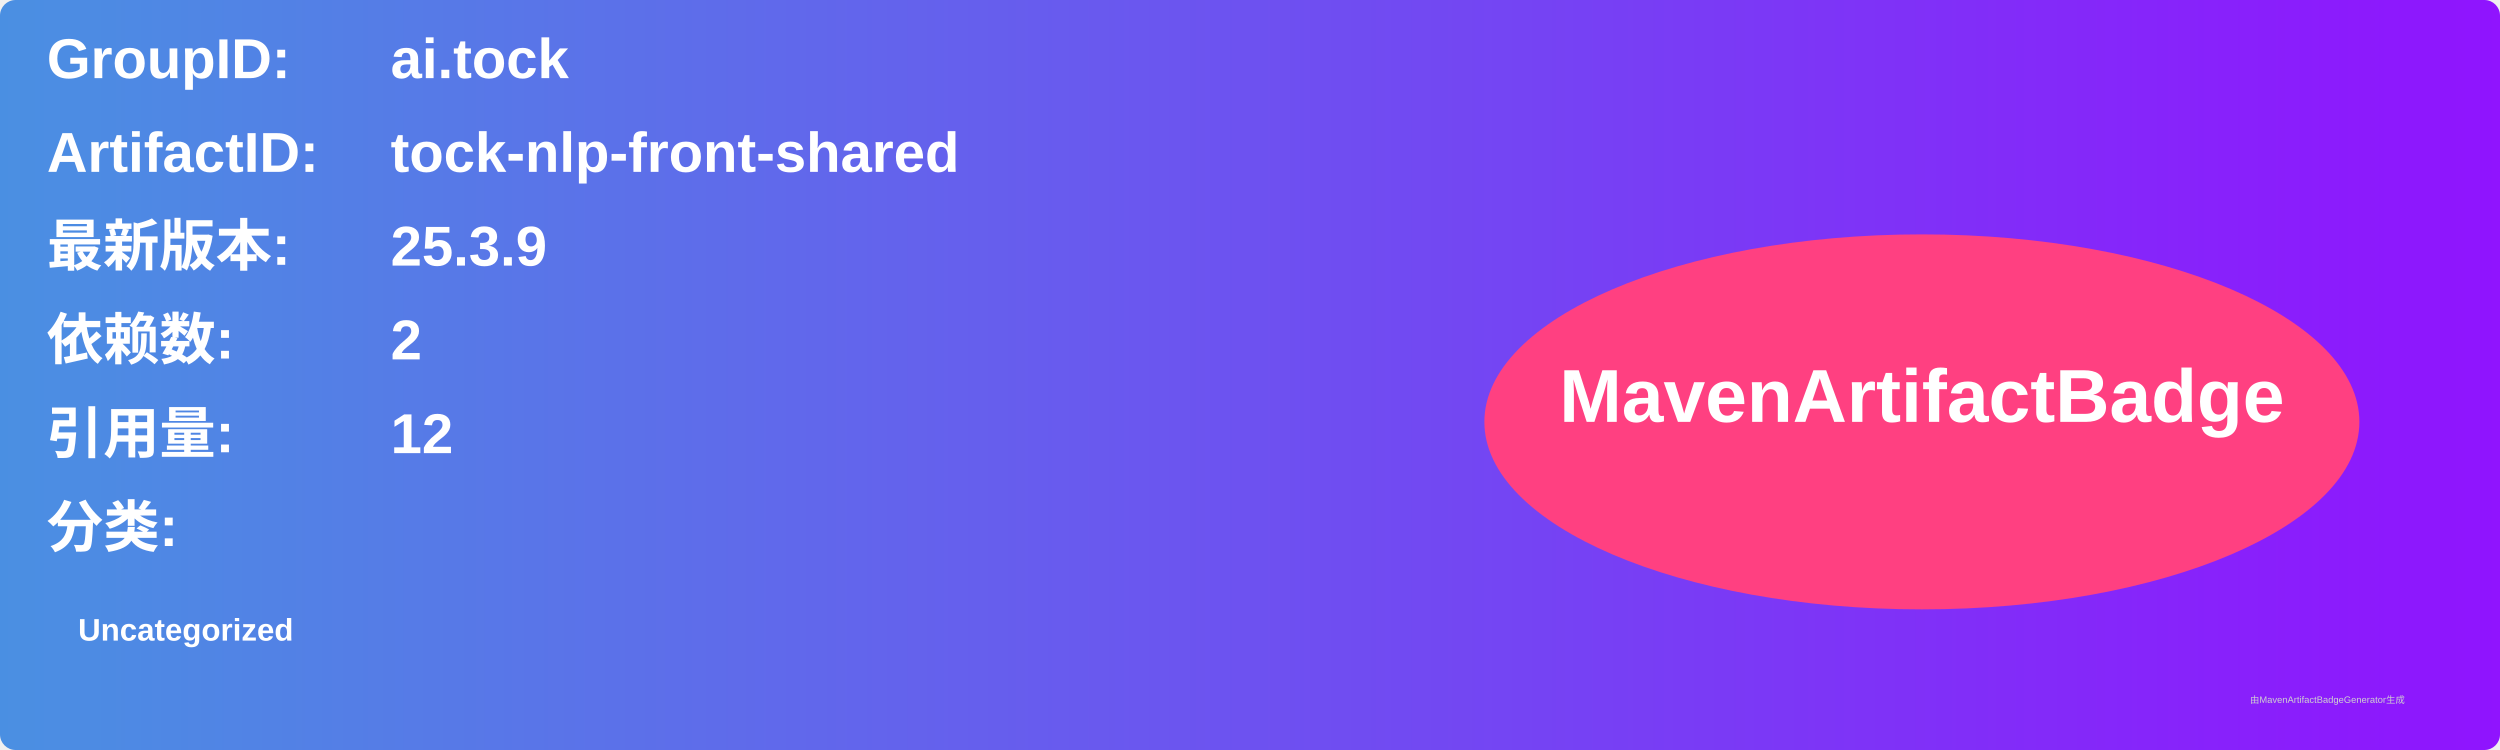
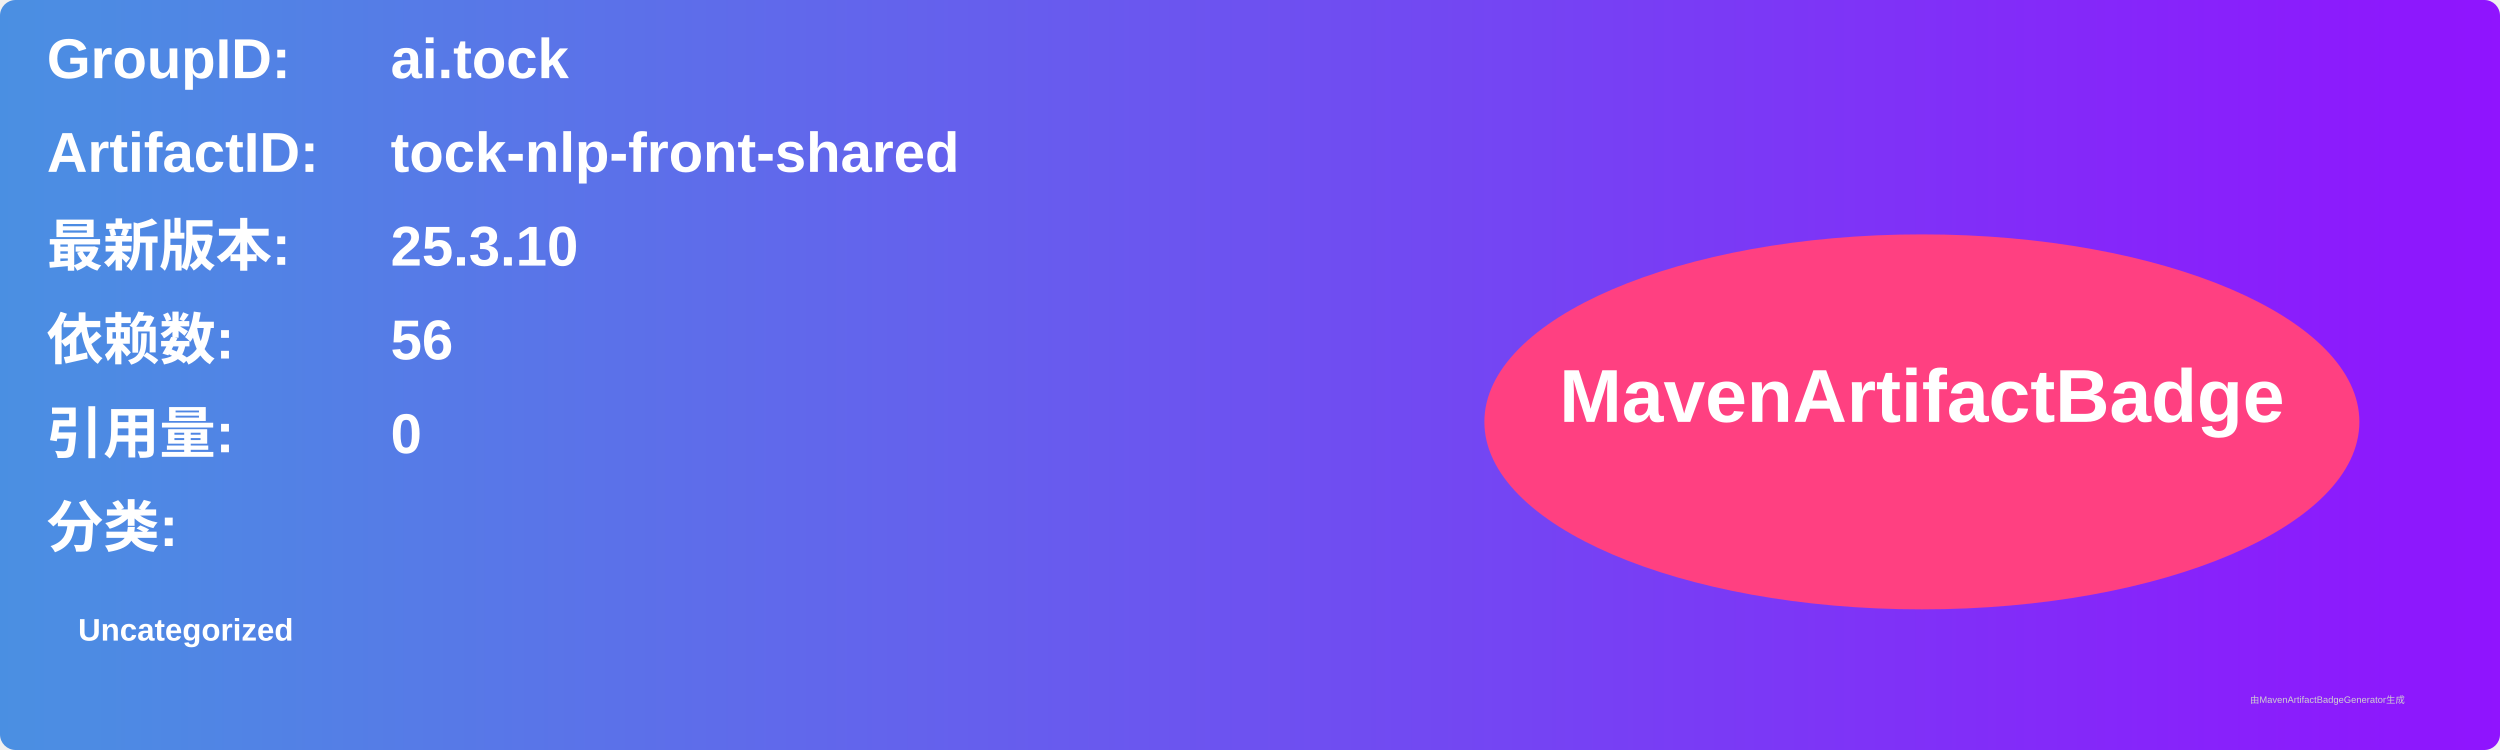
<svg xmlns="http://www.w3.org/2000/svg" width="800" height="240" viewBox="0 0 800 240">
  <linearGradient id="grad" x1="0%" y1="0%" x2="100%" y2="0%">
    <stop offset="0%" stop-color="#4a90e2" />
    <stop offset="100%" stop-color="#9013fe" />
  </linearGradient>
  <rect width="100%" height="100%" rx="5" ry="5" fill="url(#grad)" />
  <g transform="translate(15, 15)">
    <text x="0" y="10" font-family="Arial" font-size="18" fill="white" font-weight="bold" width="260">GroupID:</text>
    <text x="110" y="10" font-family="Arial" font-size="18" fill="white" font-weight="bold" width="460">ai.tock</text>
    <text x="0" y="40" font-family="Arial" font-size="18" fill="white" font-weight="bold" width="260">ArtifactID:</text>
    <text x="110" y="40" font-family="Arial" font-size="18" fill="white" font-weight="bold" width="460">tock-nlp-front-shared</text>
    <text x="0" y="70" font-family="Arial" font-size="18" fill="white" font-weight="bold">最新版本:</text>
    <text x="110" y="70" font-family="Arial" font-size="18" fill="white" font-weight="bold">
-       <tspan font-weight="bold">25.3.9</tspan>
+       <tspan font-weight="bold">25.3.10</tspan>
    </text>
    <text x="0" y="100" font-family="Arial" font-size="18" fill="white" font-weight="bold">依赖数: </text>
    <text x="110" y="100" font-family="Arial" font-size="18" fill="white">
-       <tspan font-weight="bold">2</tspan>
+       <tspan font-weight="bold">56</tspan>
    </text>
    <text x="0" y="130" font-family="Arial" font-size="18" fill="white" font-weight="bold">引用量: </text>
    <text x="110" y="130" font-family="Arial" font-size="18" fill="white">
-       <tspan font-weight="bold">12</tspan>
+       <tspan font-weight="bold">0</tspan>
    </text>
    <text x="0" y="160" font-family="Arial" font-size="18" fill="white" font-weight="bold">分类:</text>
    <text x="10" y="190" font-family="Arial" font-size="10" fill="white">
      <tspan font-weight="bold">Uncategorized</tspan>
    </text>
    <ellipse cx="600" cy="120" rx="140" ry="60" fill="#ff4081" />
    <text x="600" y="120" text-anchor="middle" font-family="Arial" font-size="24" fill="white" font-weight="bold">MavenArtifactBadge</text>
  </g>
  <text x="720" y="225" font-family="Arial" font-size="3" fill="#d0d0d0">由MavenArtifactBadgeGenerator生成</text>
</svg>
